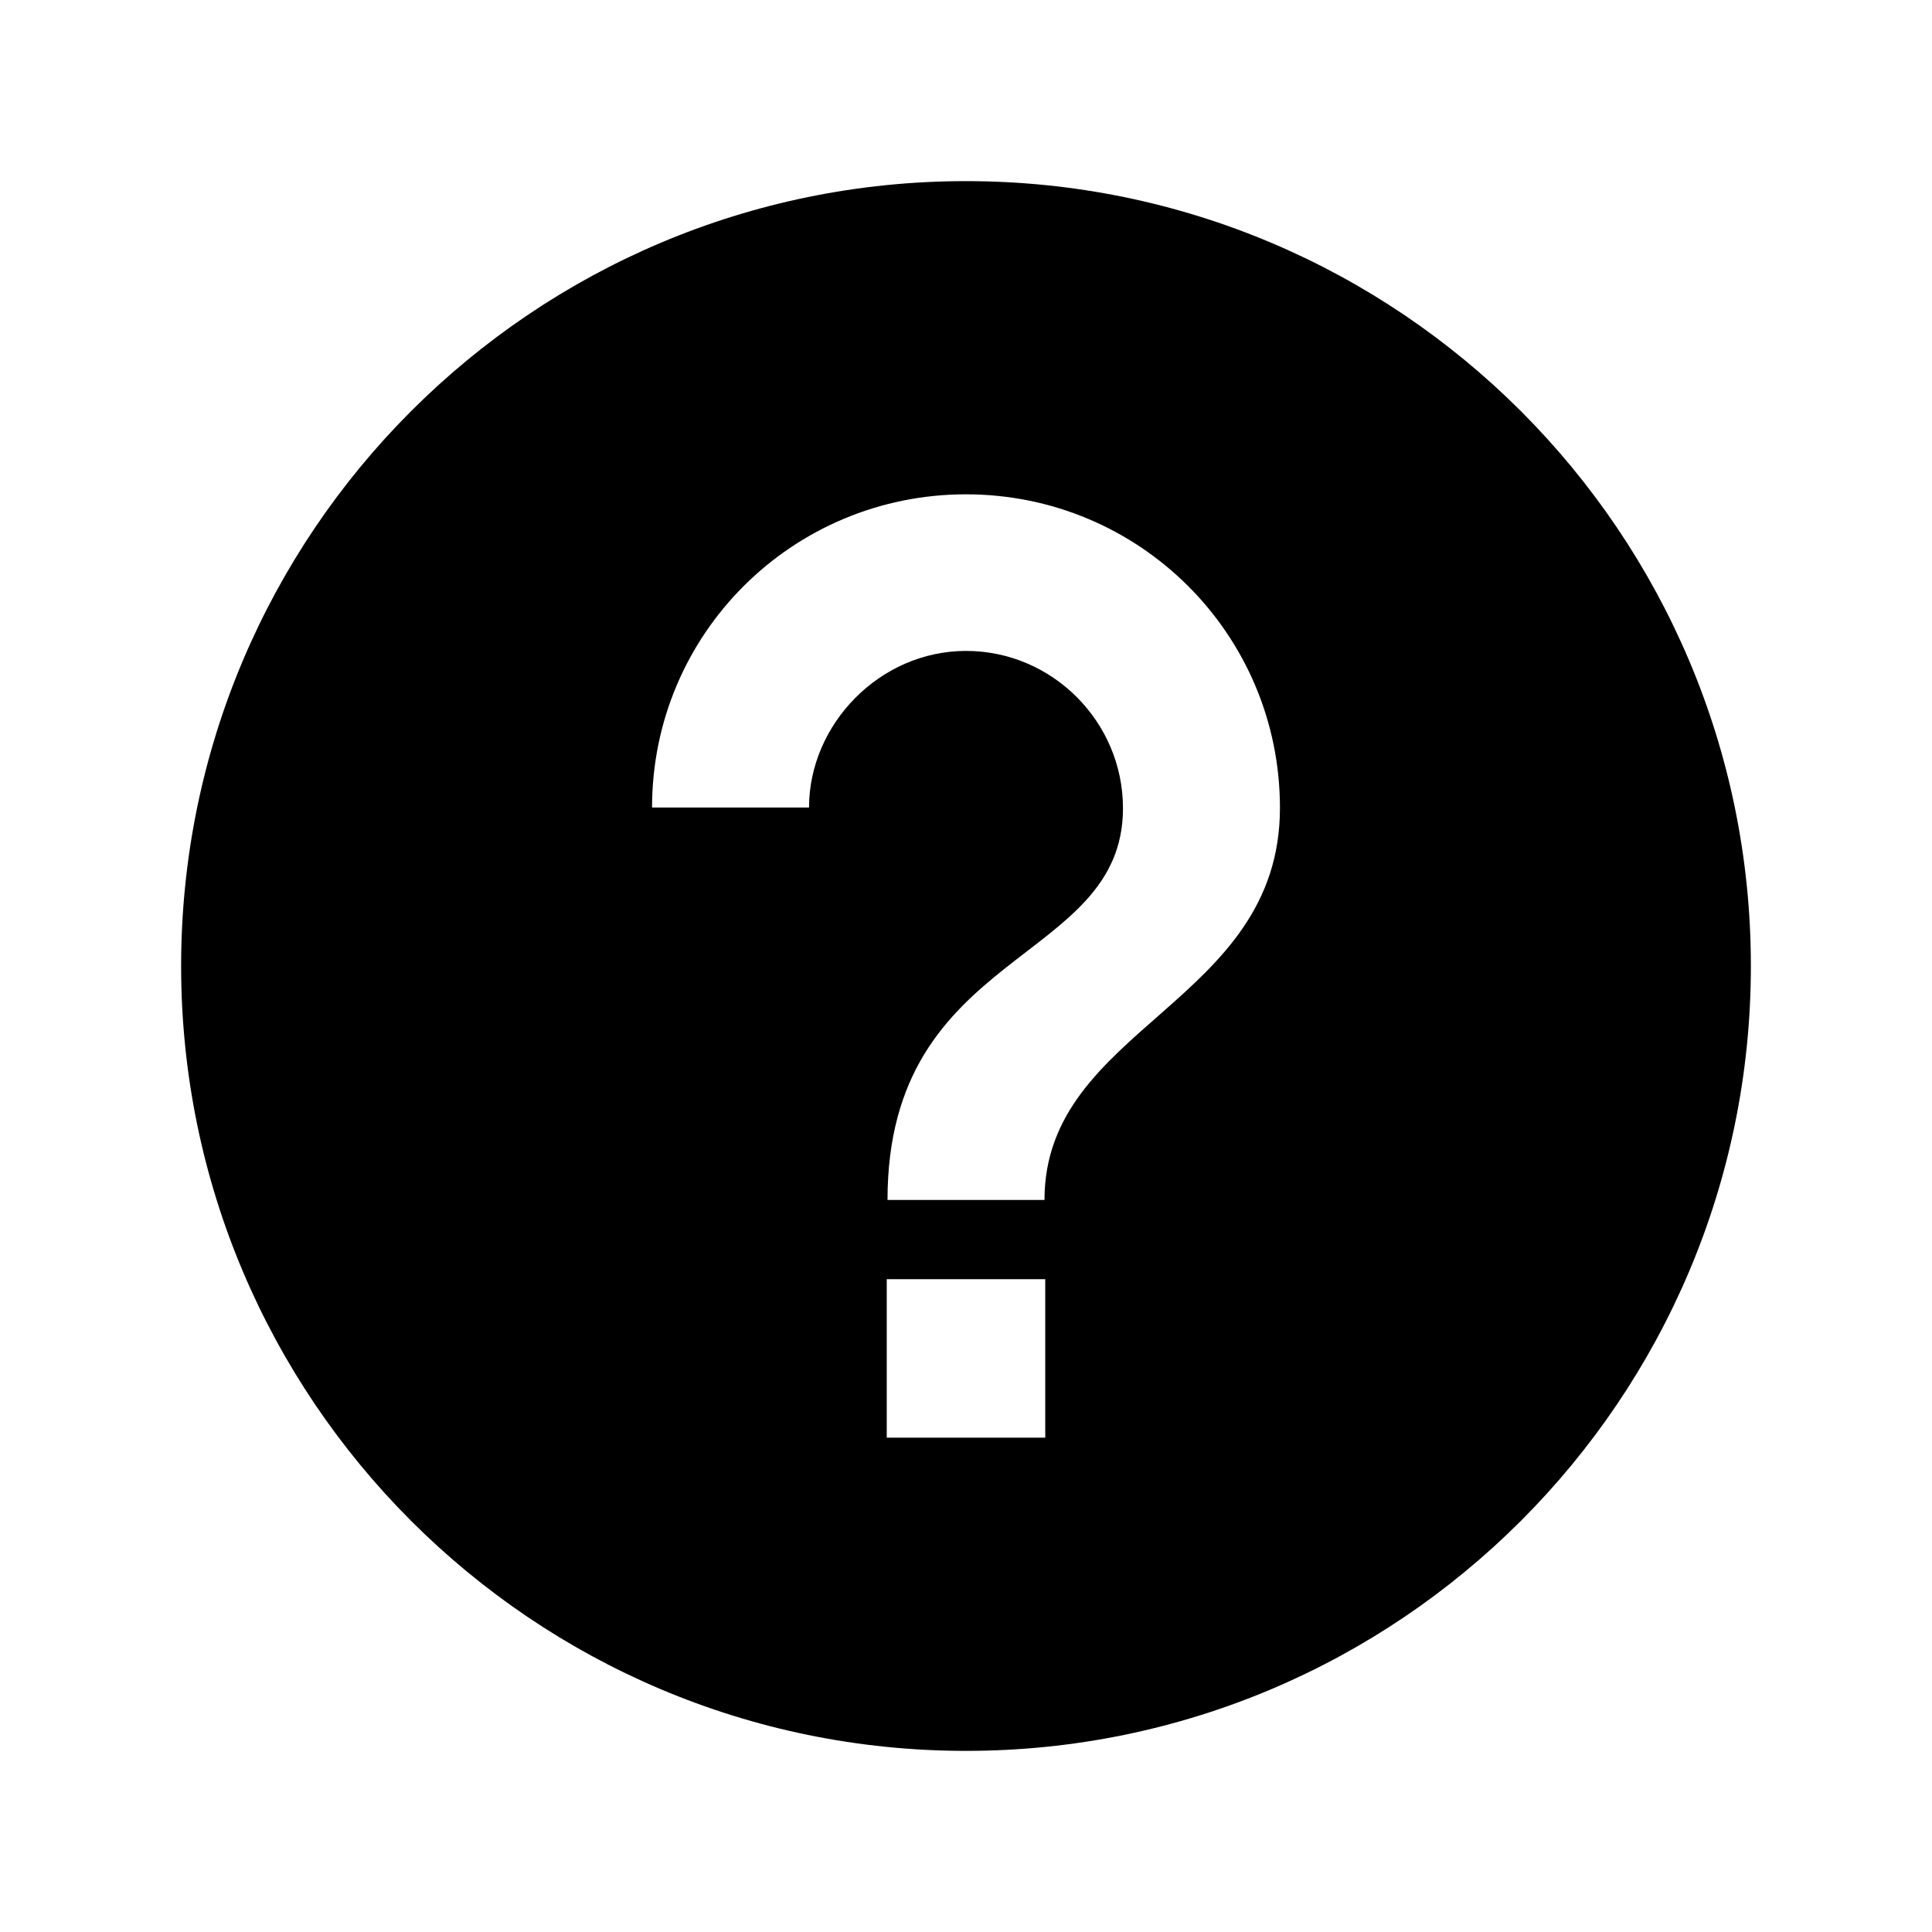
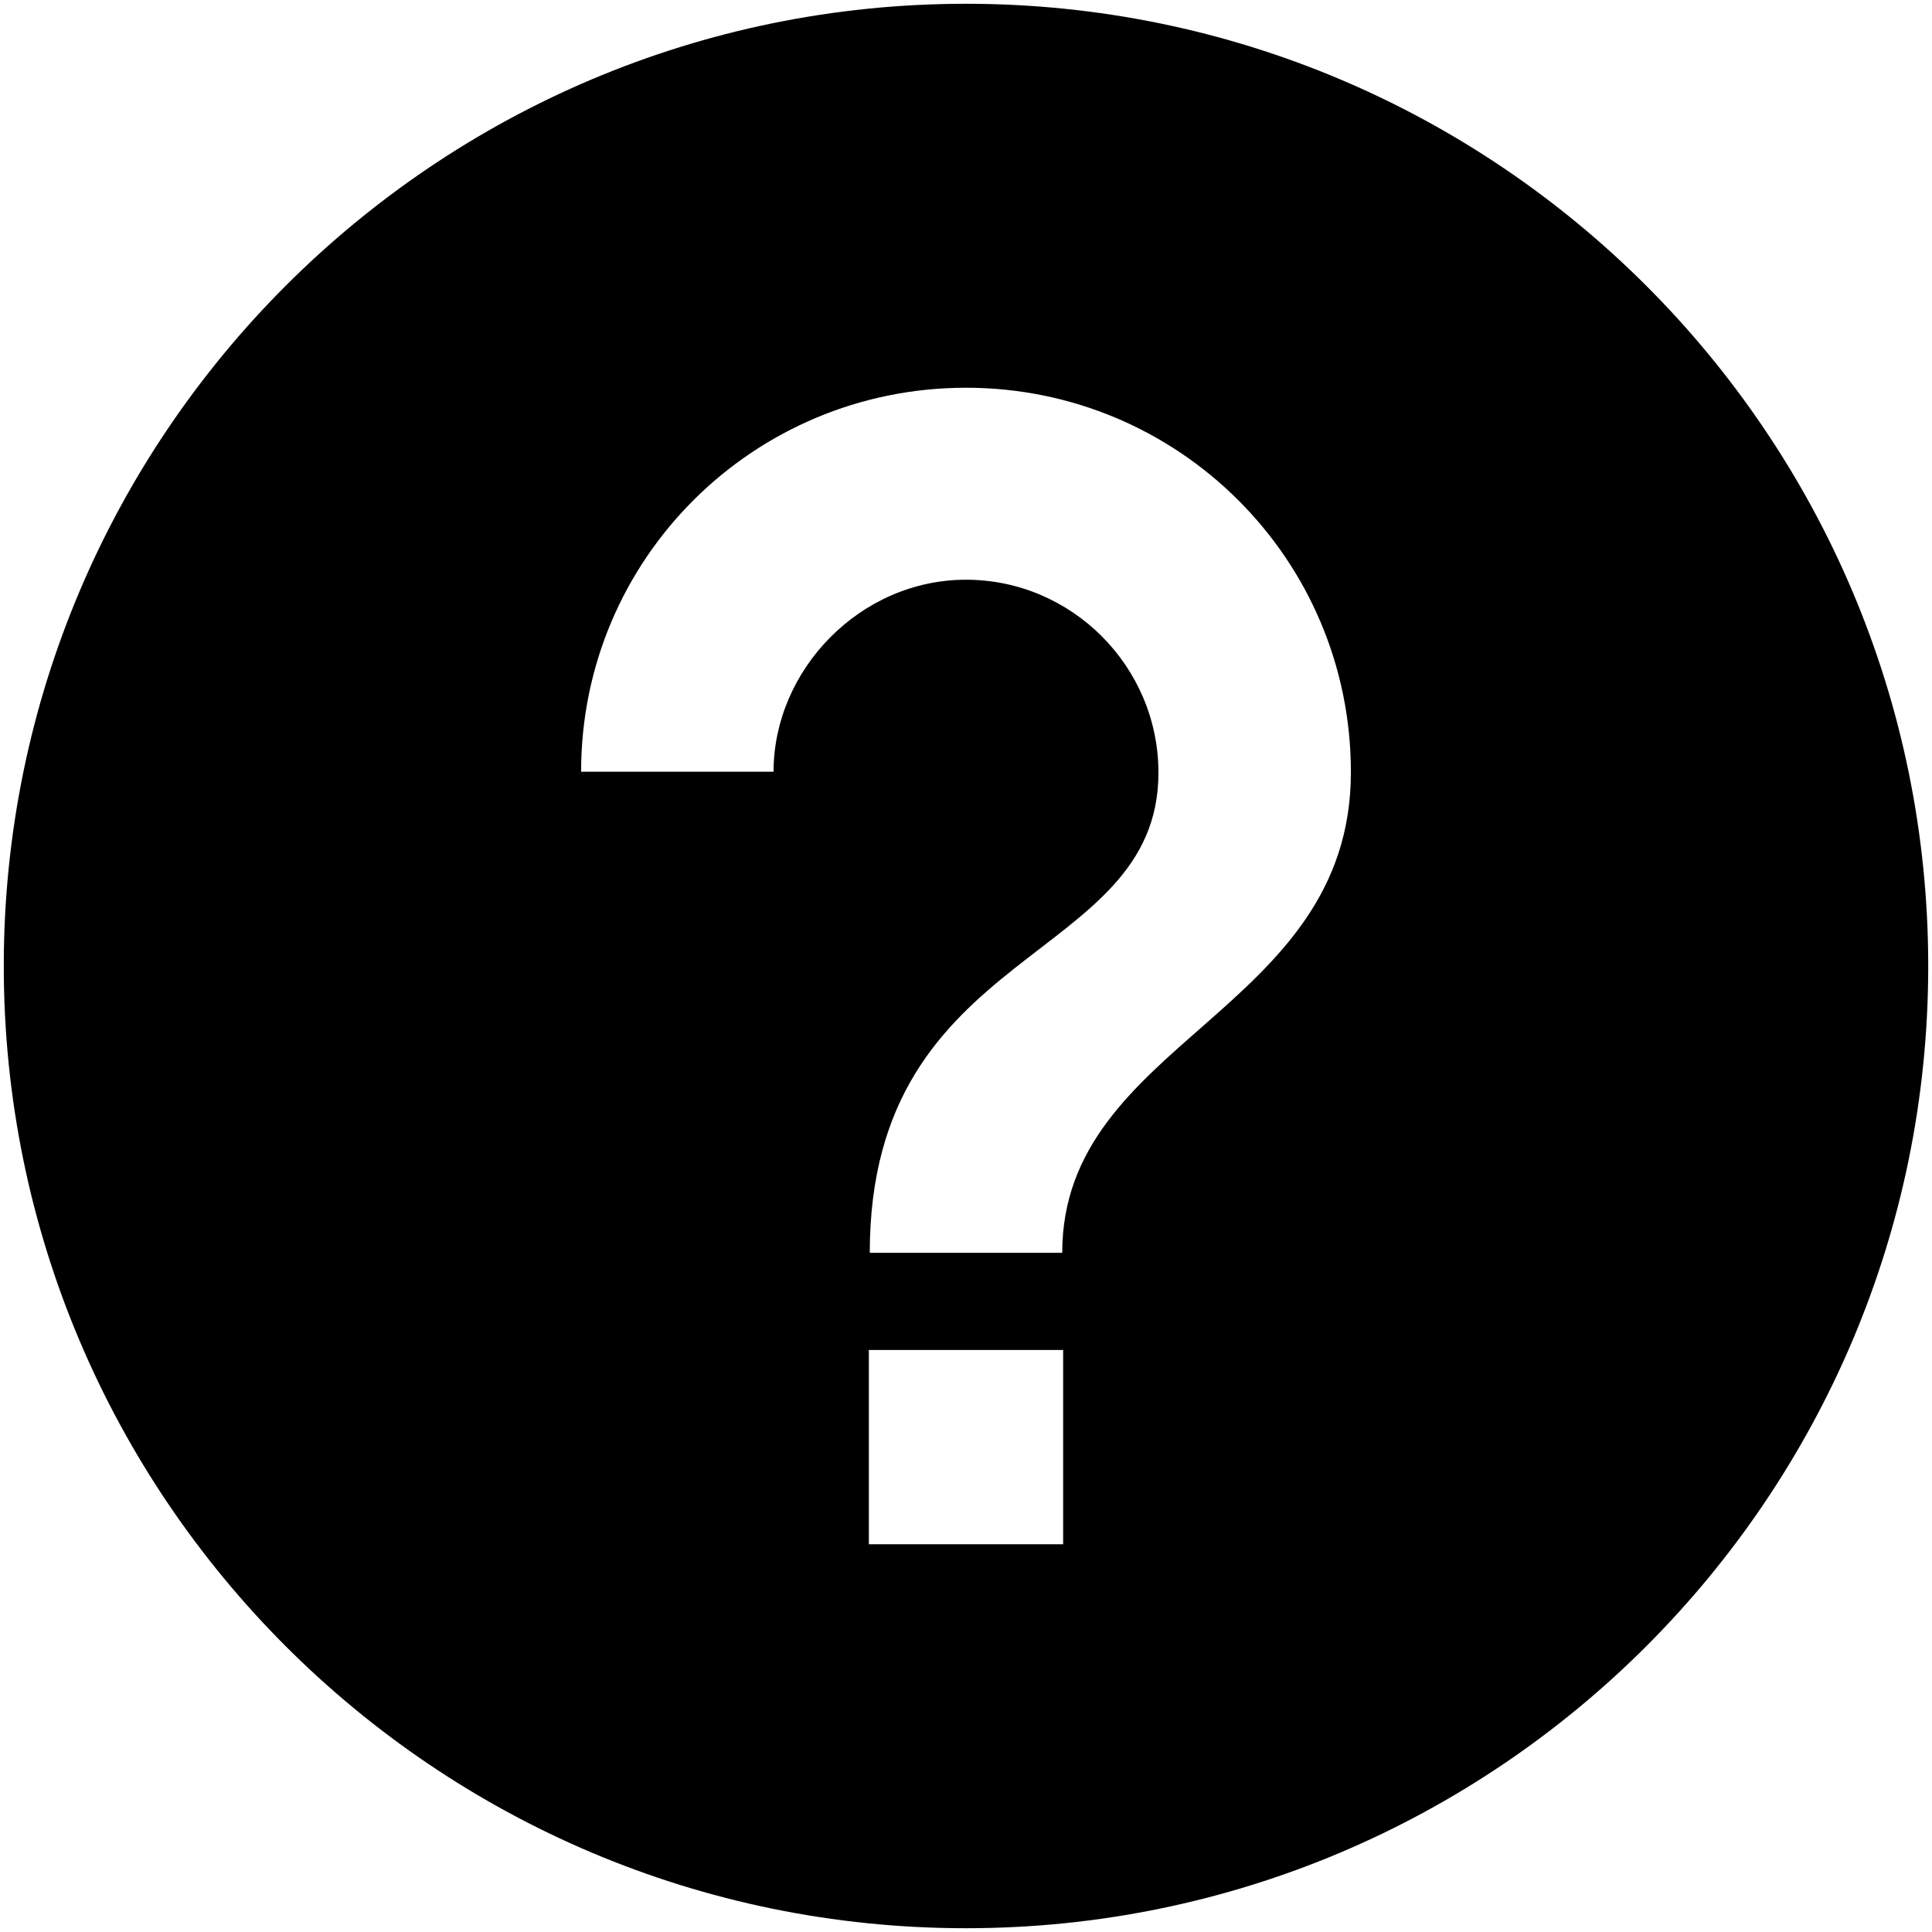
- <svg xmlns="http://www.w3.org/2000/svg" version="1.1" id="Layer_1" x="0px" y="0px" viewBox="0 0 512 512" enable-background="new 0 0 512 512" xml:space="preserve">
-   <g>
-     <path d="M256,48C141.2,48,48,141.2,48,256s93.2,208,208,208s208-93.2,208-208S370.8,48,256,48z M277,381h-42v-42h42V381z    M276.8,318h-41.6c0-67,62.4-62.2,62.4-103.8c0-22.9-18.7-41.7-41.6-41.7S214.4,192,214.4,214h-41.6c0-46,37.2-83,83.2-83   c46,0,83.2,37.1,83.2,83.1C339.2,266.1,276.8,272,276.8,318z" />
-   </g>
+ <svg xmlns="http://www.w3.org/2000/svg" width="100%" height="100%" viewBox="0 0 512 512" version="1.1" xml:space="preserve" style="fill-rule:evenodd;clip-rule:evenodd;stroke-linejoin:round;stroke-miterlimit:1.414;">
+   <path d="M256,1c-140.74,0 -255,114.26 -255,255c0,140.74 114.26,255 255,255c140.74,0 255,-114.26 255,-255c0,-140.74 -114.26,-255 -255,-255ZM281.745,409.245l-51.49,0l0,-51.49l51.49,0l0,51.49ZM281.5,332.01l-51,0c0,-82.14 76.5,-76.255 76.5,-127.255c0,-28.075 -22.925,-51.123 -51,-51.123c-28.075,0 -51,23.906 -51,50.878l-51,0c0,-56.395 45.606,-101.755 102,-101.755c56.394,0 102,45.483 102,101.877c0,63.75 -76.5,70.983 -76.5,127.378Z" style="fill:#000;fill-rule:nonzero;" />
</svg>
